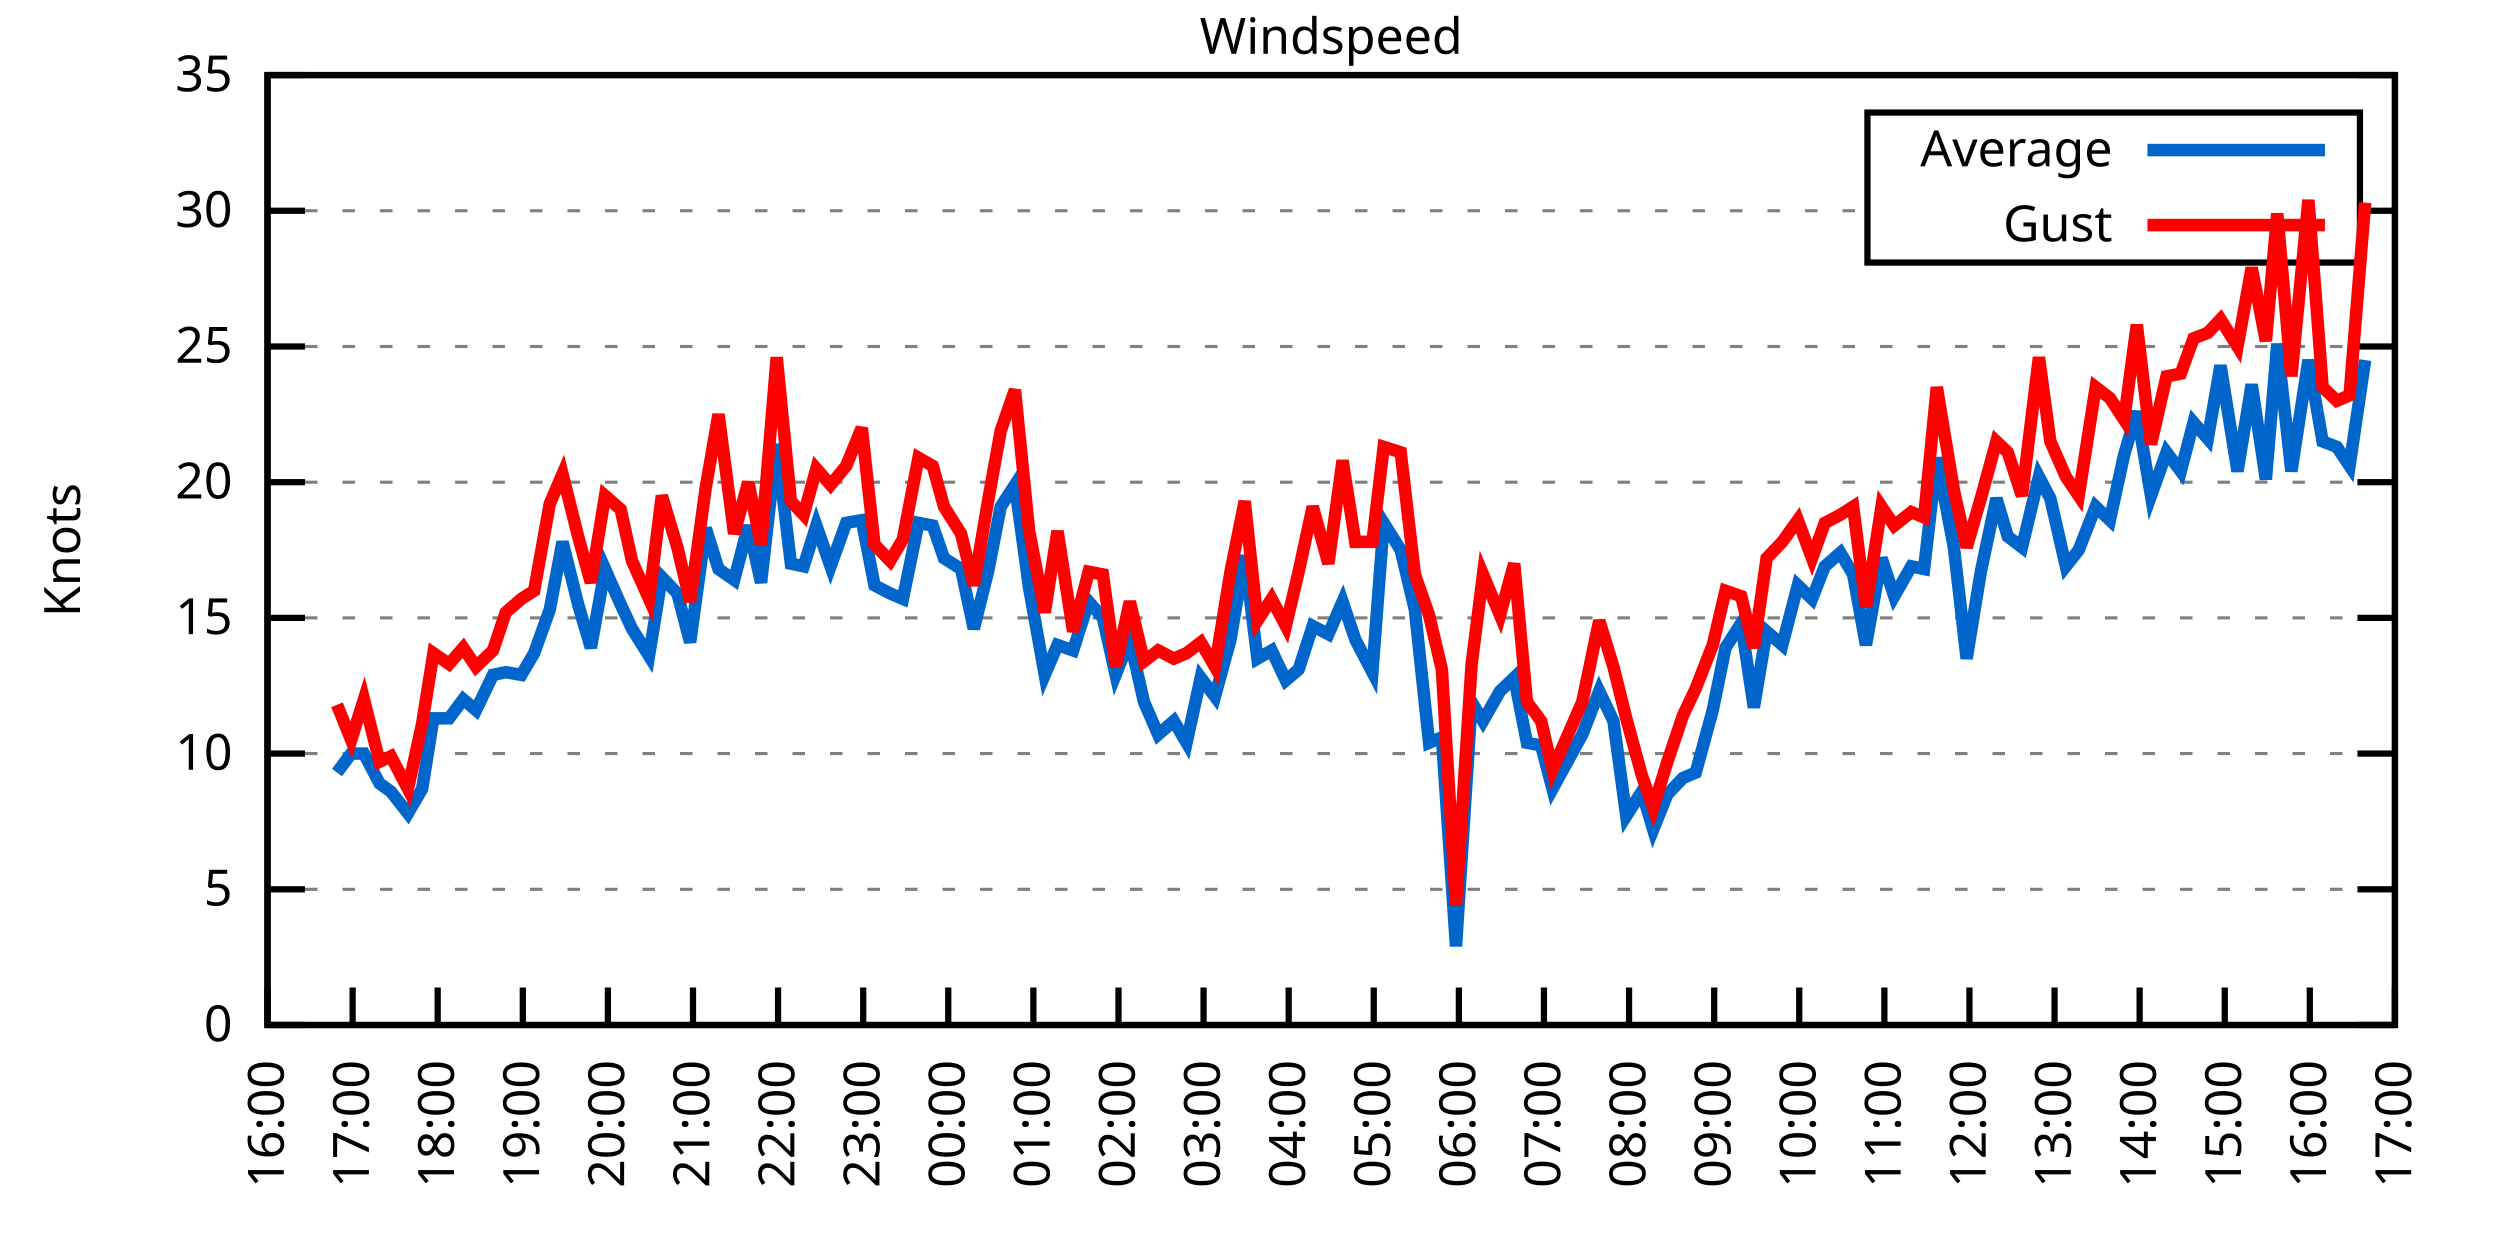
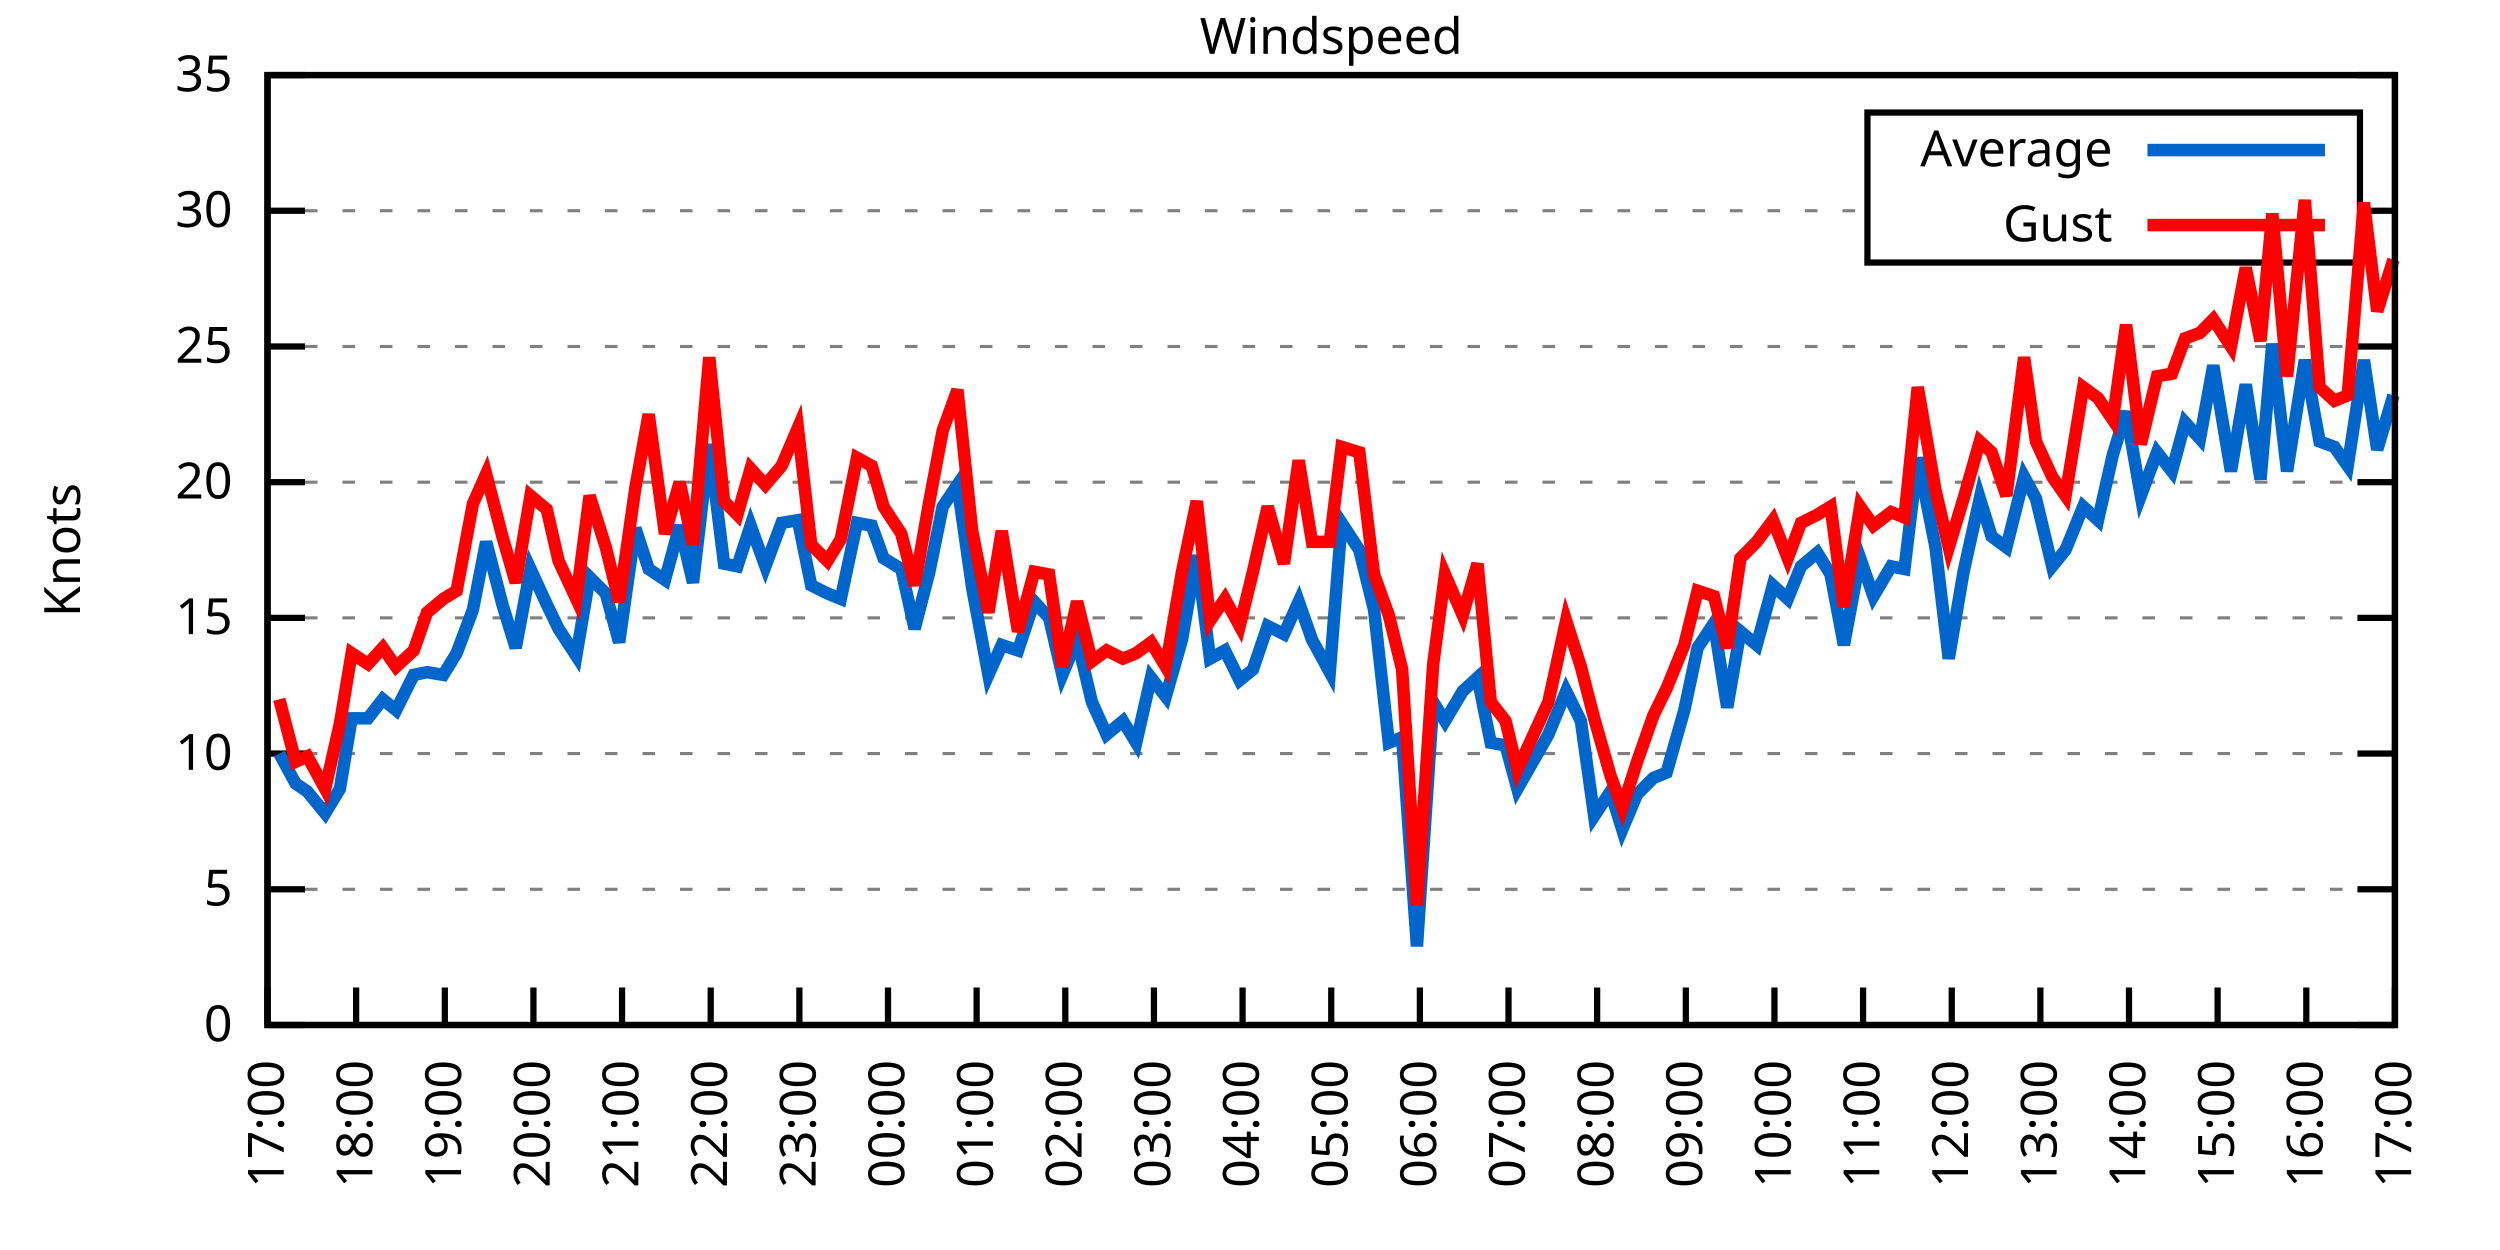
<svg xmlns="http://www.w3.org/2000/svg" xmlns:xlink="http://www.w3.org/1999/xlink" width="400" height="200" viewBox="0 0 400 200">
  <g id="gnuplot_canvas">
    <rect x="0" y="0" width="400" height="200" fill="none" />
    <defs>
      <circle id="gpDot" r="0.5" stroke-width="0.5" stroke="currentColor" />
      <path id="gpPt0" stroke-width="0.333" stroke="currentColor" d="M-1,0 h2 M0,-1 v2" />
      <path id="gpPt1" stroke-width="0.333" stroke="currentColor" d="M-1,-1 L1,1 M1,-1 L-1,1" />
      <path id="gpPt2" stroke-width="0.333" stroke="currentColor" d="M-1,0 L1,0 M0,-1 L0,1 M-1,-1 L1,1 M-1,1 L1,-1" />
      <rect id="gpPt3" stroke-width="0.333" stroke="currentColor" x="-1" y="-1" width="2" height="2" />
      <rect id="gpPt4" stroke-width="0.333" stroke="currentColor" fill="currentColor" x="-1" y="-1" width="2" height="2" />
      <circle id="gpPt5" stroke-width="0.333" stroke="currentColor" cx="0" cy="0" r="1" />
      <use xlink:href="#gpPt5" id="gpPt6" fill="currentColor" stroke="none" />
      <path id="gpPt7" stroke-width="0.333" stroke="currentColor" d="M0,-1.33 L-1.33,0.67 L1.33,0.67 z" />
      <use xlink:href="#gpPt7" id="gpPt8" fill="currentColor" stroke="none" />
      <use xlink:href="#gpPt7" id="gpPt9" stroke="currentColor" transform="rotate(180)" />
      <use xlink:href="#gpPt9" id="gpPt10" fill="currentColor" stroke="none" />
      <use xlink:href="#gpPt3" id="gpPt11" stroke="currentColor" transform="rotate(45)" />
      <use xlink:href="#gpPt11" id="gpPt12" fill="currentColor" stroke="none" />
      <path id="gpPt13" stroke-width="0.333" stroke="currentColor" d="M0,1.330 L1.265,0.411 L0.782,-1.067 L-0.782,-1.076 L-1.265,0.411 z" />
      <use xlink:href="#gpPt13" id="gpPt14" fill="currentColor" stroke="none" />
      <filter id="textbox" filterUnits="objectBoundingBox" x="0" y="0" height="1" width="1">
        <feFlood flood-color="white" flood-opacity="1" result="bgnd" />
        <feComposite in="SourceGraphic" in2="bgnd" operator="atop" />
      </filter>
      <filter id="greybox" filterUnits="objectBoundingBox" x="0" y="0" height="1" width="1">
        <feFlood flood-color="lightgrey" flood-opacity="1" result="grey" />
        <feComposite in="SourceGraphic" in2="grey" operator="atop" />
      </filter>
    </defs>
    <g fill="none" color="white" stroke="currentColor" stroke-width="1.00" stroke-linecap="butt" stroke-linejoin="miter">
</g>
    <g fill="none" color="black" stroke="currentColor" stroke-width="1.00" stroke-linecap="butt" stroke-linejoin="miter">
      <g stroke="none" shape-rendering="crispEdges">
        <polygon fill="rgb(255, 255, 255)" points="42.80,164.00 383.18,164.00 383.18,12.02 42.80,12.02 " />
      </g>
    </g>
    <g fill="none" color="black" stroke="currentColor" stroke-width="1.00" stroke-linecap="butt" stroke-linejoin="miter">
</g>
    <g fill="none" color="black" stroke="black" stroke-width="0.50" stroke-linecap="butt" stroke-linejoin="miter">
</g>
    <g fill="none" color="gray" stroke="currentColor" stroke-width="0.50" stroke-linecap="butt" stroke-linejoin="miter">
      <path stroke="gray" stroke-dasharray="2,4" class="gridline" d="M42.80,164.00 L383.19,164.00  " />
    </g>
    <g fill="none" color="gray" stroke="gray" stroke-width="1.00" stroke-linecap="butt" stroke-linejoin="miter">
</g>
    <g fill="none" color="black" stroke="currentColor" stroke-width="1.00" stroke-linecap="butt" stroke-linejoin="miter">
      <path stroke="black" d="M42.80,164.00 L48.80,164.00 M383.19,164.00 L377.19,164.00  " />
      <g transform="translate(37.20,166.60)" stroke="none" fill="black" font-family="Sans" font-size="8.00" text-anchor="end">
        <text>
          <tspan font-family="Sans"> 0</tspan>
        </text>
      </g>
    </g>
    <g fill="none" color="black" stroke="currentColor" stroke-width="1.00" stroke-linecap="butt" stroke-linejoin="miter">
</g>
    <g fill="none" color="black" stroke="black" stroke-width="0.50" stroke-linecap="butt" stroke-linejoin="miter">
</g>
    <g fill="none" color="gray" stroke="currentColor" stroke-width="0.50" stroke-linecap="butt" stroke-linejoin="miter">
      <path stroke="gray" stroke-dasharray="2,4" class="gridline" d="M42.80,142.29 L383.19,142.29  " />
    </g>
    <g fill="none" color="gray" stroke="gray" stroke-width="1.00" stroke-linecap="butt" stroke-linejoin="miter">
</g>
    <g fill="none" color="black" stroke="currentColor" stroke-width="1.00" stroke-linecap="butt" stroke-linejoin="miter">
      <path stroke="black" d="M42.80,142.29 L48.80,142.29 M383.19,142.29 L377.19,142.29  " />
      <g transform="translate(37.20,144.89)" stroke="none" fill="black" font-family="Sans" font-size="8.00" text-anchor="end">
        <text>
          <tspan font-family="Sans"> 5</tspan>
        </text>
      </g>
    </g>
    <g fill="none" color="black" stroke="currentColor" stroke-width="1.00" stroke-linecap="butt" stroke-linejoin="miter">
</g>
    <g fill="none" color="black" stroke="black" stroke-width="0.50" stroke-linecap="butt" stroke-linejoin="miter">
</g>
    <g fill="none" color="gray" stroke="currentColor" stroke-width="0.50" stroke-linecap="butt" stroke-linejoin="miter">
      <path stroke="gray" stroke-dasharray="2,4" class="gridline" d="M42.80,120.57 L383.19,120.57  " />
    </g>
    <g fill="none" color="gray" stroke="gray" stroke-width="1.00" stroke-linecap="butt" stroke-linejoin="miter">
</g>
    <g fill="none" color="black" stroke="currentColor" stroke-width="1.00" stroke-linecap="butt" stroke-linejoin="miter">
      <path stroke="black" d="M42.80,120.57 L48.80,120.57 M383.19,120.57 L377.19,120.57  " />
      <g transform="translate(37.20,123.17)" stroke="none" fill="black" font-family="Sans" font-size="8.00" text-anchor="end">
        <text>
          <tspan font-family="Sans"> 10</tspan>
        </text>
      </g>
    </g>
    <g fill="none" color="black" stroke="currentColor" stroke-width="1.00" stroke-linecap="butt" stroke-linejoin="miter">
</g>
    <g fill="none" color="black" stroke="black" stroke-width="0.50" stroke-linecap="butt" stroke-linejoin="miter">
</g>
    <g fill="none" color="gray" stroke="currentColor" stroke-width="0.50" stroke-linecap="butt" stroke-linejoin="miter">
      <path stroke="gray" stroke-dasharray="2,4" class="gridline" d="M42.80,98.86 L383.19,98.86  " />
    </g>
    <g fill="none" color="gray" stroke="gray" stroke-width="1.00" stroke-linecap="butt" stroke-linejoin="miter">
</g>
    <g fill="none" color="black" stroke="currentColor" stroke-width="1.00" stroke-linecap="butt" stroke-linejoin="miter">
      <path stroke="black" d="M42.80,98.86 L48.80,98.86 M383.19,98.86 L377.19,98.86  " />
      <g transform="translate(37.20,101.46)" stroke="none" fill="black" font-family="Sans" font-size="8.00" text-anchor="end">
        <text>
          <tspan font-family="Sans"> 15</tspan>
        </text>
      </g>
    </g>
    <g fill="none" color="black" stroke="currentColor" stroke-width="1.00" stroke-linecap="butt" stroke-linejoin="miter">
</g>
    <g fill="none" color="black" stroke="black" stroke-width="0.50" stroke-linecap="butt" stroke-linejoin="miter">
</g>
    <g fill="none" color="gray" stroke="currentColor" stroke-width="0.50" stroke-linecap="butt" stroke-linejoin="miter">
      <path stroke="gray" stroke-dasharray="2,4" class="gridline" d="M42.80,77.15 L383.19,77.15  " />
    </g>
    <g fill="none" color="gray" stroke="gray" stroke-width="1.00" stroke-linecap="butt" stroke-linejoin="miter">
</g>
    <g fill="none" color="black" stroke="currentColor" stroke-width="1.00" stroke-linecap="butt" stroke-linejoin="miter">
      <path stroke="black" d="M42.80,77.15 L48.80,77.15 M383.19,77.15 L377.19,77.15  " />
      <g transform="translate(37.20,79.75)" stroke="none" fill="black" font-family="Sans" font-size="8.00" text-anchor="end">
        <text>
          <tspan font-family="Sans"> 20</tspan>
        </text>
      </g>
    </g>
    <g fill="none" color="black" stroke="currentColor" stroke-width="1.00" stroke-linecap="butt" stroke-linejoin="miter">
</g>
    <g fill="none" color="black" stroke="black" stroke-width="0.50" stroke-linecap="butt" stroke-linejoin="miter">
</g>
    <g fill="none" color="gray" stroke="currentColor" stroke-width="0.50" stroke-linecap="butt" stroke-linejoin="miter">
      <path stroke="gray" stroke-dasharray="2,4" class="gridline" d="M42.80,55.44 L383.19,55.44  " />
    </g>
    <g fill="none" color="gray" stroke="gray" stroke-width="1.00" stroke-linecap="butt" stroke-linejoin="miter">
</g>
    <g fill="none" color="black" stroke="currentColor" stroke-width="1.00" stroke-linecap="butt" stroke-linejoin="miter">
      <path stroke="black" d="M42.80,55.44 L48.80,55.44 M383.19,55.44 L377.19,55.44  " />
      <g transform="translate(37.20,58.04)" stroke="none" fill="black" font-family="Sans" font-size="8.00" text-anchor="end">
        <text>
          <tspan font-family="Sans"> 25</tspan>
        </text>
      </g>
    </g>
    <g fill="none" color="black" stroke="currentColor" stroke-width="1.00" stroke-linecap="butt" stroke-linejoin="miter">
</g>
    <g fill="none" color="black" stroke="black" stroke-width="0.50" stroke-linecap="butt" stroke-linejoin="miter">
</g>
    <g fill="none" color="gray" stroke="currentColor" stroke-width="0.50" stroke-linecap="butt" stroke-linejoin="miter">
      <path stroke="gray" stroke-dasharray="2,4" class="gridline" d="M42.80,33.72 L298.79,33.72 M377.59,33.72 L383.19,33.72  " />
    </g>
    <g fill="none" color="gray" stroke="gray" stroke-width="1.00" stroke-linecap="butt" stroke-linejoin="miter">
</g>
    <g fill="none" color="black" stroke="currentColor" stroke-width="1.00" stroke-linecap="butt" stroke-linejoin="miter">
      <path stroke="black" d="M42.80,33.72 L48.80,33.72 M383.19,33.72 L377.19,33.72  " />
      <g transform="translate(37.20,36.32)" stroke="none" fill="black" font-family="Sans" font-size="8.00" text-anchor="end">
        <text>
          <tspan font-family="Sans"> 30</tspan>
        </text>
      </g>
    </g>
    <g fill="none" color="black" stroke="currentColor" stroke-width="1.00" stroke-linecap="butt" stroke-linejoin="miter">
</g>
    <g fill="none" color="black" stroke="black" stroke-width="0.50" stroke-linecap="butt" stroke-linejoin="miter">
</g>
    <g fill="none" color="gray" stroke="currentColor" stroke-width="0.50" stroke-linecap="butt" stroke-linejoin="miter">
      <path stroke="gray" stroke-dasharray="2,4" class="gridline" d="M42.80,12.01 L383.19,12.01  " />
    </g>
    <g fill="none" color="gray" stroke="gray" stroke-width="1.00" stroke-linecap="butt" stroke-linejoin="miter">
</g>
    <g fill="none" color="black" stroke="currentColor" stroke-width="1.00" stroke-linecap="butt" stroke-linejoin="miter">
      <path stroke="black" d="M42.80,12.01 L48.80,12.01 M383.19,12.01 L377.19,12.01  " />
      <g transform="translate(37.20,14.61)" stroke="none" fill="black" font-family="Sans" font-size="8.00" text-anchor="end">
        <text>
          <tspan font-family="Sans"> 35</tspan>
        </text>
      </g>
    </g>
    <g fill="none" color="black" stroke="currentColor" stroke-width="1.00" stroke-linecap="butt" stroke-linejoin="miter">
      <path stroke="black" d="M42.80,164.00 L42.80,158.00  " />
      <g transform="translate(45.40,169.60) rotate(270.00)" stroke="none" fill="black" font-family="Sans" font-size="8.00" text-anchor="end">
        <text>
-           <tspan font-family="Sans">16:00</tspan>
-         </text>
-       </g>
-     </g>
-     <g fill="none" color="black" stroke="currentColor" stroke-width="1.00" stroke-linecap="butt" stroke-linejoin="miter">
-       <path stroke="black" d="M56.42,164.00 L56.42,158.00  " />
-       <g transform="translate(59.02,169.60) rotate(270.00)" stroke="none" fill="black" font-family="Sans" font-size="8.00" text-anchor="end">
-         <text>
          <tspan font-family="Sans">17:00</tspan>
        </text>
      </g>
    </g>
    <g fill="none" color="black" stroke="currentColor" stroke-width="1.00" stroke-linecap="butt" stroke-linejoin="miter">
-       <path stroke="black" d="M70.03,164.00 L70.03,158.00  " />
-       <g transform="translate(72.63,169.60) rotate(270.00)" stroke="none" fill="black" font-family="Sans" font-size="8.00" text-anchor="end">
+       <path stroke="black" d="M56.98,164.00 L56.98,158.00  " />
+       <g transform="translate(59.58,169.60) rotate(270.00)" stroke="none" fill="black" font-family="Sans" font-size="8.00" text-anchor="end">
        <text>
          <tspan font-family="Sans">18:00</tspan>
        </text>
      </g>
    </g>
    <g fill="none" color="black" stroke="currentColor" stroke-width="1.00" stroke-linecap="butt" stroke-linejoin="miter">
-       <path stroke="black" d="M83.65,164.00 L83.65,158.00  " />
-       <g transform="translate(86.25,169.60) rotate(270.00)" stroke="none" fill="black" font-family="Sans" font-size="8.00" text-anchor="end">
+       <path stroke="black" d="M71.17,164.00 L71.17,158.00  " />
+       <g transform="translate(73.77,169.60) rotate(270.00)" stroke="none" fill="black" font-family="Sans" font-size="8.00" text-anchor="end">
        <text>
          <tspan font-family="Sans">19:00</tspan>
        </text>
      </g>
    </g>
    <g fill="none" color="black" stroke="currentColor" stroke-width="1.00" stroke-linecap="butt" stroke-linejoin="miter">
-       <path stroke="black" d="M97.26,164.00 L97.26,158.00  " />
-       <g transform="translate(99.86,169.60) rotate(270.00)" stroke="none" fill="black" font-family="Sans" font-size="8.00" text-anchor="end">
+       <path stroke="black" d="M85.35,164.00 L85.35,158.00  " />
+       <g transform="translate(87.95,169.60) rotate(270.00)" stroke="none" fill="black" font-family="Sans" font-size="8.00" text-anchor="end">
        <text>
          <tspan font-family="Sans">20:00</tspan>
        </text>
      </g>
    </g>
    <g fill="none" color="black" stroke="currentColor" stroke-width="1.00" stroke-linecap="butt" stroke-linejoin="miter">
-       <path stroke="black" d="M110.88,164.00 L110.88,158.00  " />
-       <g transform="translate(113.48,169.60) rotate(270.00)" stroke="none" fill="black" font-family="Sans" font-size="8.00" text-anchor="end">
+       <path stroke="black" d="M99.53,164.00 L99.53,158.00  " />
+       <g transform="translate(102.13,169.60) rotate(270.00)" stroke="none" fill="black" font-family="Sans" font-size="8.00" text-anchor="end">
        <text>
          <tspan font-family="Sans">21:00</tspan>
        </text>
      </g>
    </g>
    <g fill="none" color="black" stroke="currentColor" stroke-width="1.00" stroke-linecap="butt" stroke-linejoin="miter">
-       <path stroke="black" d="M124.49,164.00 L124.49,158.00  " />
-       <g transform="translate(127.09,169.60) rotate(270.00)" stroke="none" fill="black" font-family="Sans" font-size="8.00" text-anchor="end">
+       <path stroke="black" d="M113.71,164.00 L113.71,158.00  " />
+       <g transform="translate(116.31,169.60) rotate(270.00)" stroke="none" fill="black" font-family="Sans" font-size="8.00" text-anchor="end">
        <text>
          <tspan font-family="Sans">22:00</tspan>
        </text>
      </g>
    </g>
    <g fill="none" color="black" stroke="currentColor" stroke-width="1.00" stroke-linecap="butt" stroke-linejoin="miter">
-       <path stroke="black" d="M138.11,164.00 L138.11,158.00  " />
-       <g transform="translate(140.71,169.60) rotate(270.00)" stroke="none" fill="black" font-family="Sans" font-size="8.00" text-anchor="end">
+       <path stroke="black" d="M127.90,164.00 L127.90,158.00  " />
+       <g transform="translate(130.50,169.60) rotate(270.00)" stroke="none" fill="black" font-family="Sans" font-size="8.00" text-anchor="end">
        <text>
          <tspan font-family="Sans">23:00</tspan>
        </text>
      </g>
    </g>
    <g fill="none" color="black" stroke="currentColor" stroke-width="1.00" stroke-linecap="butt" stroke-linejoin="miter">
-       <path stroke="black" d="M151.72,164.00 L151.72,158.00  " />
-       <g transform="translate(154.32,169.60) rotate(270.00)" stroke="none" fill="black" font-family="Sans" font-size="8.00" text-anchor="end">
+       <path stroke="black" d="M142.08,164.00 L142.08,158.00  " />
+       <g transform="translate(144.68,169.60) rotate(270.00)" stroke="none" fill="black" font-family="Sans" font-size="8.00" text-anchor="end">
        <text>
          <tspan font-family="Sans">00:00</tspan>
        </text>
      </g>
    </g>
    <g fill="none" color="black" stroke="currentColor" stroke-width="1.00" stroke-linecap="butt" stroke-linejoin="miter">
-       <path stroke="black" d="M165.34,164.00 L165.34,158.00  " />
-       <g transform="translate(167.94,169.60) rotate(270.00)" stroke="none" fill="black" font-family="Sans" font-size="8.00" text-anchor="end">
+       <path stroke="black" d="M156.26,164.00 L156.26,158.00  " />
+       <g transform="translate(158.86,169.60) rotate(270.00)" stroke="none" fill="black" font-family="Sans" font-size="8.00" text-anchor="end">
        <text>
          <tspan font-family="Sans">01:00</tspan>
        </text>
      </g>
    </g>
    <g fill="none" color="black" stroke="currentColor" stroke-width="1.00" stroke-linecap="butt" stroke-linejoin="miter">
-       <path stroke="black" d="M178.96,164.00 L178.96,158.00  " />
-       <g transform="translate(181.56,169.60) rotate(270.00)" stroke="none" fill="black" font-family="Sans" font-size="8.00" text-anchor="end">
+       <path stroke="black" d="M170.45,164.00 L170.45,158.00  " />
+       <g transform="translate(173.05,169.60) rotate(270.00)" stroke="none" fill="black" font-family="Sans" font-size="8.00" text-anchor="end">
        <text>
          <tspan font-family="Sans">02:00</tspan>
        </text>
      </g>
    </g>
    <g fill="none" color="black" stroke="currentColor" stroke-width="1.00" stroke-linecap="butt" stroke-linejoin="miter">
-       <path stroke="black" d="M192.57,164.00 L192.57,158.00  " />
-       <g transform="translate(195.17,169.60) rotate(270.00)" stroke="none" fill="black" font-family="Sans" font-size="8.00" text-anchor="end">
+       <path stroke="black" d="M184.63,164.00 L184.63,158.00  " />
+       <g transform="translate(187.23,169.60) rotate(270.00)" stroke="none" fill="black" font-family="Sans" font-size="8.00" text-anchor="end">
        <text>
          <tspan font-family="Sans">03:00</tspan>
        </text>
      </g>
    </g>
    <g fill="none" color="black" stroke="currentColor" stroke-width="1.00" stroke-linecap="butt" stroke-linejoin="miter">
-       <path stroke="black" d="M206.19,164.00 L206.19,158.00  " />
-       <g transform="translate(208.79,169.60) rotate(270.00)" stroke="none" fill="black" font-family="Sans" font-size="8.00" text-anchor="end">
+       <path stroke="black" d="M198.81,164.00 L198.81,158.00  " />
+       <g transform="translate(201.41,169.60) rotate(270.00)" stroke="none" fill="black" font-family="Sans" font-size="8.00" text-anchor="end">
        <text>
          <tspan font-family="Sans">04:00</tspan>
        </text>
      </g>
    </g>
    <g fill="none" color="black" stroke="currentColor" stroke-width="1.00" stroke-linecap="butt" stroke-linejoin="miter">
-       <path stroke="black" d="M219.80,164.00 L219.80,158.00  " />
-       <g transform="translate(222.40,169.60) rotate(270.00)" stroke="none" fill="black" font-family="Sans" font-size="8.00" text-anchor="end">
+       <path stroke="black" d="M213.00,164.00 L213.00,158.00  " />
+       <g transform="translate(215.60,169.60) rotate(270.00)" stroke="none" fill="black" font-family="Sans" font-size="8.00" text-anchor="end">
        <text>
          <tspan font-family="Sans">05:00</tspan>
        </text>
      </g>
    </g>
    <g fill="none" color="black" stroke="currentColor" stroke-width="1.00" stroke-linecap="butt" stroke-linejoin="miter">
-       <path stroke="black" d="M233.42,164.00 L233.42,158.00  " />
-       <g transform="translate(236.02,169.60) rotate(270.00)" stroke="none" fill="black" font-family="Sans" font-size="8.00" text-anchor="end">
+       <path stroke="black" d="M227.18,164.00 L227.18,158.00  " />
+       <g transform="translate(229.78,169.60) rotate(270.00)" stroke="none" fill="black" font-family="Sans" font-size="8.00" text-anchor="end">
        <text>
          <tspan font-family="Sans">06:00</tspan>
        </text>
      </g>
    </g>
    <g fill="none" color="black" stroke="currentColor" stroke-width="1.00" stroke-linecap="butt" stroke-linejoin="miter">
-       <path stroke="black" d="M247.03,164.00 L247.03,158.00  " />
-       <g transform="translate(249.63,169.60) rotate(270.00)" stroke="none" fill="black" font-family="Sans" font-size="8.00" text-anchor="end">
+       <path stroke="black" d="M241.36,164.00 L241.36,158.00  " />
+       <g transform="translate(243.96,169.60) rotate(270.00)" stroke="none" fill="black" font-family="Sans" font-size="8.00" text-anchor="end">
        <text>
          <tspan font-family="Sans">07:00</tspan>
        </text>
      </g>
    </g>
    <g fill="none" color="black" stroke="currentColor" stroke-width="1.00" stroke-linecap="butt" stroke-linejoin="miter">
-       <path stroke="black" d="M260.65,164.00 L260.65,158.00  " />
-       <g transform="translate(263.25,169.60) rotate(270.00)" stroke="none" fill="black" font-family="Sans" font-size="8.00" text-anchor="end">
+       <path stroke="black" d="M255.54,164.00 L255.54,158.00  " />
+       <g transform="translate(258.14,169.60) rotate(270.00)" stroke="none" fill="black" font-family="Sans" font-size="8.00" text-anchor="end">
        <text>
          <tspan font-family="Sans">08:00</tspan>
        </text>
      </g>
    </g>
    <g fill="none" color="black" stroke="currentColor" stroke-width="1.00" stroke-linecap="butt" stroke-linejoin="miter">
-       <path stroke="black" d="M274.27,164.00 L274.27,158.00  " />
-       <g transform="translate(276.87,169.60) rotate(270.00)" stroke="none" fill="black" font-family="Sans" font-size="8.00" text-anchor="end">
+       <path stroke="black" d="M269.73,164.00 L269.73,158.00  " />
+       <g transform="translate(272.33,169.60) rotate(270.00)" stroke="none" fill="black" font-family="Sans" font-size="8.00" text-anchor="end">
        <text>
          <tspan font-family="Sans">09:00</tspan>
        </text>
      </g>
    </g>
    <g fill="none" color="black" stroke="currentColor" stroke-width="1.00" stroke-linecap="butt" stroke-linejoin="miter">
-       <path stroke="black" d="M287.88,164.00 L287.88,158.00  " />
-       <g transform="translate(290.48,169.60) rotate(270.00)" stroke="none" fill="black" font-family="Sans" font-size="8.00" text-anchor="end">
+       <path stroke="black" d="M283.91,164.00 L283.91,158.00  " />
+       <g transform="translate(286.51,169.60) rotate(270.00)" stroke="none" fill="black" font-family="Sans" font-size="8.00" text-anchor="end">
        <text>
          <tspan font-family="Sans">10:00</tspan>
        </text>
      </g>
    </g>
    <g fill="none" color="black" stroke="currentColor" stroke-width="1.00" stroke-linecap="butt" stroke-linejoin="miter">
-       <path stroke="black" d="M301.50,164.00 L301.50,158.00  " />
-       <g transform="translate(304.10,169.60) rotate(270.00)" stroke="none" fill="black" font-family="Sans" font-size="8.00" text-anchor="end">
+       <path stroke="black" d="M298.09,164.00 L298.09,158.00  " />
+       <g transform="translate(300.69,169.60) rotate(270.00)" stroke="none" fill="black" font-family="Sans" font-size="8.00" text-anchor="end">
        <text>
          <tspan font-family="Sans">11:00</tspan>
        </text>
      </g>
    </g>
    <g fill="none" color="black" stroke="currentColor" stroke-width="1.00" stroke-linecap="butt" stroke-linejoin="miter">
-       <path stroke="black" d="M315.11,164.00 L315.11,158.00  " />
-       <g transform="translate(317.71,169.60) rotate(270.00)" stroke="none" fill="black" font-family="Sans" font-size="8.00" text-anchor="end">
+       <path stroke="black" d="M312.28,164.00 L312.28,158.00  " />
+       <g transform="translate(314.88,169.60) rotate(270.00)" stroke="none" fill="black" font-family="Sans" font-size="8.00" text-anchor="end">
        <text>
          <tspan font-family="Sans">12:00</tspan>
        </text>
      </g>
    </g>
    <g fill="none" color="black" stroke="currentColor" stroke-width="1.00" stroke-linecap="butt" stroke-linejoin="miter">
-       <path stroke="black" d="M328.73,164.00 L328.73,158.00  " />
-       <g transform="translate(331.33,169.60) rotate(270.00)" stroke="none" fill="black" font-family="Sans" font-size="8.00" text-anchor="end">
+       <path stroke="black" d="M326.46,164.00 L326.46,158.00  " />
+       <g transform="translate(329.06,169.60) rotate(270.00)" stroke="none" fill="black" font-family="Sans" font-size="8.00" text-anchor="end">
        <text>
          <tspan font-family="Sans">13:00</tspan>
        </text>
      </g>
    </g>
    <g fill="none" color="black" stroke="currentColor" stroke-width="1.00" stroke-linecap="butt" stroke-linejoin="miter">
-       <path stroke="black" d="M342.34,164.00 L342.34,158.00  " />
-       <g transform="translate(344.94,169.60) rotate(270.00)" stroke="none" fill="black" font-family="Sans" font-size="8.00" text-anchor="end">
+       <path stroke="black" d="M340.64,164.00 L340.64,158.00  " />
+       <g transform="translate(343.24,169.60) rotate(270.00)" stroke="none" fill="black" font-family="Sans" font-size="8.00" text-anchor="end">
        <text>
          <tspan font-family="Sans">14:00</tspan>
        </text>
      </g>
    </g>
    <g fill="none" color="black" stroke="currentColor" stroke-width="1.00" stroke-linecap="butt" stroke-linejoin="miter">
-       <path stroke="black" d="M355.96,164.00 L355.96,158.00  " />
-       <g transform="translate(358.56,169.60) rotate(270.00)" stroke="none" fill="black" font-family="Sans" font-size="8.00" text-anchor="end">
+       <path stroke="black" d="M354.82,164.00 L354.82,158.00  " />
+       <g transform="translate(357.42,169.60) rotate(270.00)" stroke="none" fill="black" font-family="Sans" font-size="8.00" text-anchor="end">
        <text>
          <tspan font-family="Sans">15:00</tspan>
        </text>
      </g>
    </g>
    <g fill="none" color="black" stroke="currentColor" stroke-width="1.00" stroke-linecap="butt" stroke-linejoin="miter">
-       <path stroke="black" d="M369.57,164.00 L369.57,158.00  " />
-       <g transform="translate(372.17,169.60) rotate(270.00)" stroke="none" fill="black" font-family="Sans" font-size="8.00" text-anchor="end">
+       <path stroke="black" d="M369.01,164.00 L369.01,158.00  " />
+       <g transform="translate(371.61,169.60) rotate(270.00)" stroke="none" fill="black" font-family="Sans" font-size="8.00" text-anchor="end">
        <text>
          <tspan font-family="Sans">16:00</tspan>
        </text>
      </g>
    </g>
    <g fill="none" color="black" stroke="currentColor" stroke-width="1.00" stroke-linecap="butt" stroke-linejoin="miter">
      <path stroke="black" d="M383.19,164.00 L383.19,158.00  " />
      <g transform="translate(385.79,169.60) rotate(270.00)" stroke="none" fill="black" font-family="Sans" font-size="8.00" text-anchor="end">
        <text>
          <tspan font-family="Sans">17:00</tspan>
        </text>
      </g>
    </g>
    <g fill="none" color="black" stroke="currentColor" stroke-width="1.00" stroke-linecap="butt" stroke-linejoin="miter">
</g>
    <g fill="none" color="black" stroke="currentColor" stroke-width="1.00" stroke-linecap="butt" stroke-linejoin="miter">
      <path stroke="black" d="M42.80,12.01 L42.80,164.00 L383.19,164.00 L383.19,12.01 L42.80,12.01 Z  " />
    </g>
    <g fill="none" color="black" stroke="currentColor" stroke-width="1.00" stroke-linecap="butt" stroke-linejoin="miter">
</g>
    <g fill="none" color="black" stroke="currentColor" stroke-width="1.00" stroke-linecap="butt" stroke-linejoin="miter">
      <path stroke="black" d="M298.79,42.01 L298.79,18.01 L377.59,18.01 L377.59,42.01 L298.79,42.01 Z  " />
    </g>
    <g id="Windspeed_plot_1">
      <g fill="none" color="white" stroke="black" stroke-width="2.00" stroke-linecap="butt" stroke-linejoin="miter">
</g>
      <g fill="none" color="black" stroke="currentColor" stroke-width="2.00" stroke-linecap="butt" stroke-linejoin="miter">
        <g transform="translate(337.99,26.61)" stroke="none" fill="black" font-family="Sans" font-size="8.00" text-anchor="end">
          <text>
            <tspan font-family="Sans">Average</tspan>
          </text>
        </g>
      </g>
      <g fill="none" color="black" stroke="currentColor" stroke-width="2.00" stroke-linecap="butt" stroke-linejoin="miter">
-         <path stroke="rgb(  0, 102, 204)" d="M343.59,24.01 L371.99,24.01 M53.92,123.61 L56.19,120.57 L58.23,120.57 L60.73,125.35 L62.54,126.65 L65.27,130.13   L67.54,126.22 L69.35,114.93 L71.85,114.93 L74.12,111.89 L76.16,113.63 L78.88,107.98 L80.92,107.55 L83.42,107.98   L85.46,104.51 L87.96,97.56 L90.00,86.70 L92.50,96.69 L94.54,103.64 L96.81,91.04 L99.30,96.69 L101.12,100.60   L103.84,104.94 L105.89,92.35 L108.38,94.95 L110.42,102.77 L112.92,84.53 L114.96,91.04 L117.46,92.78 L119.73,84.10   L121.77,93.22 L124.27,71.07 L126.54,90.18 L128.58,90.61 L130.62,84.10 L132.89,90.61 L135.39,83.66 L137.88,83.23   L139.92,93.65 L142.42,94.95 L144.46,95.82 L146.96,83.66 L149.23,84.10 L151.04,89.31 L153.77,91.04 L155.81,100.60   L158.08,91.48 L160.12,81.06 L162.39,77.58 L164.66,94.08 L167.16,107.98 L169.20,103.20 L171.69,104.07 L174.19,96.26   L176.46,98.86 L178.50,107.98 L180.77,102.34 L183.04,112.32 L185.31,117.53 L187.81,115.36 L189.85,118.84 L192.12,108.42   L194.39,111.45 L196.88,102.34 L199.15,88.87 L201.19,105.38 L203.46,104.07 L205.73,108.85 L207.78,107.11 L210.04,100.16   L212.54,101.47 L214.81,96.26 L216.85,102.34 L219.58,107.55 L221.39,83.66 L224.11,88.00 L226.38,97.56 L228.65,118.84   L230.70,117.97 L232.96,151.41 L235.46,112.32 L237.28,115.36 L240.00,110.59 L242.27,108.42 L244.31,118.84 L246.58,119.27   L248.40,126.22 L253.16,117.53 L255.88,110.59 L258.15,115.36 L260.20,130.56 L262.69,126.65 L264.51,132.73 L266.78,127.09   L269.27,124.48 L271.32,123.61 L274.04,113.63 L276.08,103.64 L278.58,99.73 L280.62,113.19 L282.66,101.03 L285.16,103.20   L287.65,93.65 L289.92,95.82 L291.97,90.61 L294.46,88.44 L296.50,91.91 L298.55,103.20 L301.04,89.31 L303.08,95.39   L305.81,90.61 L307.85,91.04 L309.89,73.24 L312.62,87.57 L314.66,105.38 L316.93,91.48 L319.42,79.75 L321.24,85.83   L323.51,87.57 L326.23,76.28 L328.05,79.75 L330.54,90.61 L332.59,88.00 L335.31,81.06 L337.58,83.23 L339.85,72.81   L341.89,65.86 L344.16,79.32 L346.65,72.37 L348.92,75.41 L350.97,67.59 L353.24,70.20 L355.28,58.48 L358.00,75.41   L360.27,61.52 L362.54,76.71 L364.36,55.00 L366.62,75.41 L369.35,57.61 L371.62,70.63 L373.89,71.50 L375.93,74.54   L378.42,57.61  " />
+         <path stroke="rgb(  0, 102, 204)" d="M343.59,24.01 L371.99,24.01 M44.69,120.57 L47.29,125.35 L49.18,126.65 L52.02,130.13 L54.38,126.22 L56.27,114.93   L58.87,114.93 L61.24,111.89 L63.37,113.63 L66.20,107.98 L68.33,107.55 L70.93,107.98 L73.06,104.51 L75.66,97.56   L77.78,86.70 L80.38,96.69 L82.51,103.64 L84.88,91.04 L87.48,96.69 L89.37,100.60 L92.20,104.94 L94.33,92.35   L96.93,94.95 L99.06,102.77 L101.66,84.53 L103.79,91.04 L106.39,92.78 L108.75,84.10 L110.88,93.22 L113.48,71.07   L115.84,90.18 L117.97,90.61 L120.10,84.10 L122.46,90.61 L125.06,83.66 L127.66,83.23 L129.79,93.65 L132.39,94.95   L134.52,95.82 L137.12,83.66 L139.48,84.10 L141.37,89.31 L144.21,91.04 L146.34,100.60 L148.70,91.48 L150.83,81.06   L153.19,77.58 L155.55,94.08 L158.15,107.98 L160.28,103.20 L162.88,104.07 L165.48,96.26 L167.85,98.86 L169.97,107.98   L172.34,102.34 L174.70,112.32 L177.06,117.53 L179.67,115.36 L181.79,118.84 L184.16,108.42 L186.52,111.45 L189.12,102.34   L191.48,88.87 L193.61,105.38 L195.98,104.07 L198.34,108.85 L200.47,107.11 L202.83,100.16 L205.43,101.47 L207.79,96.26   L209.92,102.34 L212.76,107.55 L214.65,83.66 L217.49,88.00 L219.85,97.56 L222.21,118.84 L224.34,117.97 L226.71,151.41   L229.31,112.32 L231.20,115.36 L234.03,110.59 L236.40,108.42 L238.52,118.84 L240.89,119.27 L242.78,126.22 L247.74,117.53   L250.58,110.59 L252.94,115.36 L255.07,130.56 L257.67,126.65 L259.56,132.73 L261.93,127.09 L264.53,124.48 L266.65,123.61   L269.49,113.63 L271.62,103.64 L274.22,99.73 L276.35,113.19 L278.47,101.03 L281.07,103.20 L283.67,93.65 L286.04,95.82   L288.16,90.61 L290.76,88.44 L292.89,91.91 L295.02,103.20 L297.62,89.31 L299.75,95.39 L302.58,90.61 L304.71,91.04   L306.84,73.24 L309.68,87.57 L311.80,105.38 L314.17,91.48 L316.77,79.75 L318.66,85.83 L321.02,87.57 L323.86,76.28   L325.75,79.75 L328.35,90.61 L330.48,88.00 L333.31,81.06 L335.68,83.23 L338.04,72.81 L340.17,65.86 L342.53,79.32   L345.13,72.37 L347.50,75.41 L349.62,67.59 L351.99,70.20 L354.12,58.48 L356.95,75.41 L359.32,61.52 L361.68,76.71   L363.57,55.00 L365.93,75.41 L368.77,57.61 L371.13,70.63 L373.50,71.50 L375.63,74.54 L378.23,57.61 L380.35,71.94   L382.95,63.25  " />
      </g>
    </g>
    <g id="Windspeed_plot_2">
      <g fill="none" color="black" stroke="currentColor" stroke-width="2.00" stroke-linecap="butt" stroke-linejoin="miter">
        <g transform="translate(337.99,38.61)" stroke="none" fill="black" font-family="Sans" font-size="8.00" text-anchor="end">
          <text>
            <tspan font-family="Sans">Gust</tspan>
          </text>
        </g>
      </g>
      <g fill="none" color="black" stroke="currentColor" stroke-width="2.00" stroke-linecap="butt" stroke-linejoin="miter">
-         <path stroke="rgb(255,   0,   0)" d="M343.59,36.01 L371.99,36.01 M53.92,112.76 L56.19,118.40 L58.23,111.89 L60.73,121.88 L62.54,121.01 L65.27,126.22   L67.54,115.80 L69.35,104.51 L71.85,106.24 L74.12,103.64 L76.16,106.68 L78.88,104.07 L80.92,97.99 L83.42,95.82   L85.46,94.52 L87.96,80.62 L90.00,75.85 L92.50,85.83 L94.54,93.22 L96.81,79.32 L99.30,81.49 L101.12,89.74   L103.84,95.82 L105.89,79.32 L108.38,87.57 L110.42,96.26 L112.92,78.02 L114.96,66.29 L117.46,85.40 L119.73,77.15   L121.77,87.14 L124.27,57.17 L126.54,80.19 L128.58,82.36 L130.62,74.98 L132.89,77.58 L135.39,74.54 L137.88,68.46   L139.92,87.14 L142.42,89.74 L144.46,86.27 L146.96,73.24 L149.23,74.54 L151.04,81.06 L153.77,85.40 L155.81,93.65   L158.08,80.19 L160.12,68.90 L162.39,62.38 L164.66,84.97 L167.16,97.99 L169.20,84.97 L171.69,101.03 L174.19,91.48   L176.46,91.91 L178.50,106.68 L180.77,96.26 L183.04,105.81 L185.31,104.07 L187.81,105.38 L189.85,104.51 L192.12,102.77   L194.39,106.68 L196.88,91.48 L199.15,80.19 L201.19,99.30 L203.46,95.82 L205.73,100.16 L207.78,91.48 L210.04,81.06   L212.54,90.18 L214.81,73.67 L216.85,86.70 L219.58,86.70 L221.39,71.50 L224.11,72.37 L226.38,91.91 L228.65,98.43   L230.70,107.11 L232.96,144.89 L235.46,106.24 L237.28,91.91 L240.00,98.43 L242.27,90.18 L244.31,112.32 L246.58,115.36   L248.40,123.18 L253.16,112.32 L255.88,99.30 L258.15,106.68 L260.20,114.93 L262.69,124.05 L264.51,129.26 L266.78,121.88   L269.27,114.49 L271.32,110.15 L274.04,103.20 L276.08,94.52 L278.58,95.39 L280.62,103.64 L282.66,89.31 L285.16,86.70   L287.65,83.23 L289.92,89.31 L291.97,83.66 L294.46,82.36 L296.50,81.06 L298.55,97.12 L301.04,81.06 L303.08,84.10   L305.81,81.93 L307.85,82.79 L309.89,61.95 L312.62,78.45 L314.66,87.57 L316.93,79.75 L319.42,70.63 L321.24,72.37   L323.51,79.32 L326.23,57.17 L328.05,70.63 L330.54,76.28 L332.59,79.32 L335.31,61.95 L337.58,63.69 L339.85,67.16   L341.89,51.96 L344.16,71.07 L346.65,60.21 L348.92,59.78 L350.97,54.13 L353.24,53.26 L355.28,51.09 L358.00,55.44   L360.27,42.84 L362.54,54.57 L364.36,34.16 L366.62,60.21 L369.35,31.99 L371.62,61.95 L373.89,64.12 L375.93,63.25   L378.42,32.42  " />
+         <path stroke="rgb(255,   0,   0)" d="M343.59,36.01 L371.99,36.01 M44.69,111.89 L47.29,121.88 L49.18,121.01 L52.02,126.22 L54.38,115.80 L56.27,104.51   L58.87,106.24 L61.24,103.64 L63.37,106.68 L66.20,104.07 L68.33,97.99 L70.93,95.82 L73.06,94.52 L75.66,80.62   L77.78,75.85 L80.38,85.83 L82.51,93.22 L84.88,79.32 L87.48,81.49 L89.37,89.74 L92.20,95.82 L94.33,79.32   L96.93,87.57 L99.06,96.26 L101.66,78.02 L103.79,66.29 L106.39,85.40 L108.75,77.15 L110.88,87.14 L113.48,57.17   L115.84,80.19 L117.97,82.36 L120.10,74.98 L122.46,77.58 L125.06,74.54 L127.66,68.46 L129.79,87.14 L132.39,89.74   L134.52,86.27 L137.12,73.24 L139.48,74.54 L141.37,81.06 L144.21,85.40 L146.34,93.65 L148.70,80.19 L150.83,68.90   L153.19,62.38 L155.55,84.97 L158.15,97.99 L160.28,84.97 L162.88,101.03 L165.48,91.48 L167.85,91.91 L169.97,106.68   L172.34,96.26 L174.70,105.81 L177.06,104.07 L179.67,105.38 L181.79,104.51 L184.16,102.77 L186.52,106.68 L189.12,91.48   L191.48,80.19 L193.61,99.30 L195.98,95.82 L198.34,100.16 L200.47,91.48 L202.83,81.06 L205.43,90.18 L207.79,73.67   L209.92,86.70 L212.76,86.70 L214.65,71.50 L217.49,72.37 L219.85,91.91 L222.21,98.43 L224.34,107.11 L226.71,144.89   L229.31,106.24 L231.20,91.91 L234.03,98.43 L236.40,90.18 L238.52,112.32 L240.89,115.36 L242.78,123.18 L247.74,112.32   L250.58,99.30 L252.94,106.68 L255.07,114.93 L257.67,124.05 L259.56,129.26 L261.93,121.88 L264.53,114.49 L266.65,110.15   L269.49,103.20 L271.62,94.52 L274.22,95.39 L276.35,103.64 L278.47,89.31 L281.07,86.70 L283.67,83.23 L286.04,89.31   L288.16,83.66 L290.76,82.36 L292.89,81.06 L295.02,97.12 L297.62,81.06 L299.75,84.10 L302.58,81.93 L304.71,82.79   L306.84,61.95 L309.68,78.45 L311.80,87.57 L314.17,79.75 L316.77,70.63 L318.66,72.37 L321.02,79.32 L323.86,57.17   L325.75,70.63 L328.35,76.28 L330.48,79.32 L333.31,61.95 L335.68,63.69 L338.04,67.16 L340.17,51.96 L342.53,71.07   L345.13,60.21 L347.50,59.78 L349.62,54.13 L351.99,53.26 L354.12,51.09 L356.95,55.44 L359.32,42.84 L361.68,54.57   L363.57,34.16 L365.93,60.21 L368.77,31.99 L371.13,61.95 L373.50,64.12 L375.63,63.25 L378.23,32.42 L380.35,49.79   L382.95,41.54  " />
      </g>
    </g>
    <g fill="none" color="black" stroke="currentColor" stroke-width="2.00" stroke-linecap="butt" stroke-linejoin="miter">
</g>
    <g fill="none" color="black" stroke="black" stroke-width="1.00" stroke-linecap="butt" stroke-linejoin="miter">
</g>
    <g fill="none" color="black" stroke="currentColor" stroke-width="1.00" stroke-linecap="butt" stroke-linejoin="miter">
      <path stroke="black" d="M42.80,12.01 L42.80,164.00 L383.19,164.00 L383.19,12.01 L42.80,12.01 Z  " />
      <g transform="translate(12.80,88.01) rotate(270.00)" stroke="none" fill="black" font-family="Sans" font-size="8.00" text-anchor="middle">
        <text>
          <tspan font-family="Sans">Knots</tspan>
        </text>
      </g>
    </g>
    <g fill="none" color="black" stroke="currentColor" stroke-width="1.00" stroke-linecap="butt" stroke-linejoin="miter">
</g>
    <g fill="none" color="black" stroke="currentColor" stroke-width="1.00" stroke-linecap="butt" stroke-linejoin="miter">
      <g transform="translate(212.99,8.61)" stroke="none" fill="black" font-family="Sans" font-size="8.00" text-anchor="middle">
        <text>
          <tspan font-family="Sans">Windspeed</tspan>
        </text>
      </g>
    </g>
    <g fill="none" color="black" stroke="currentColor" stroke-width="1.00" stroke-linecap="butt" stroke-linejoin="miter">
</g>
  </g>
</svg>
